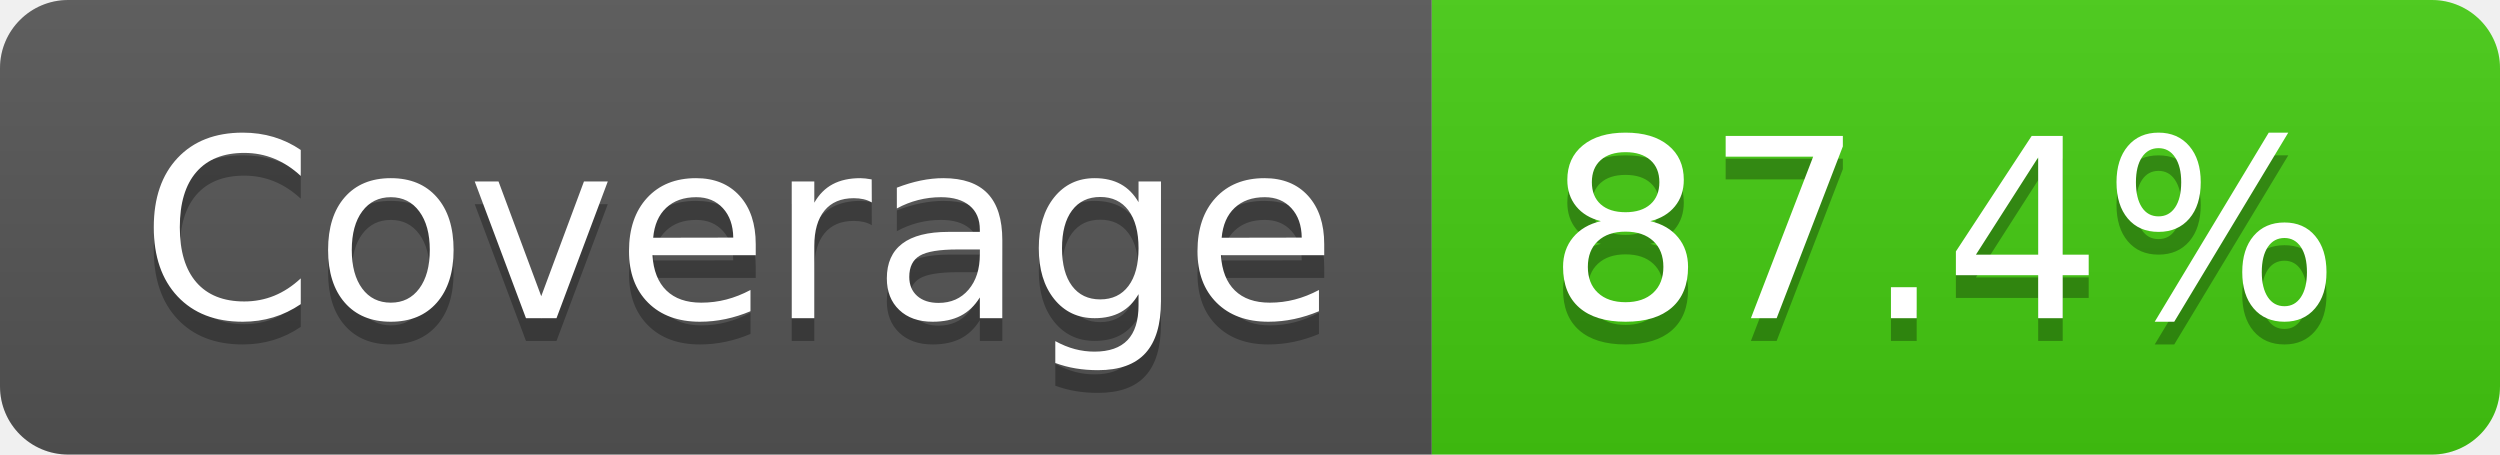
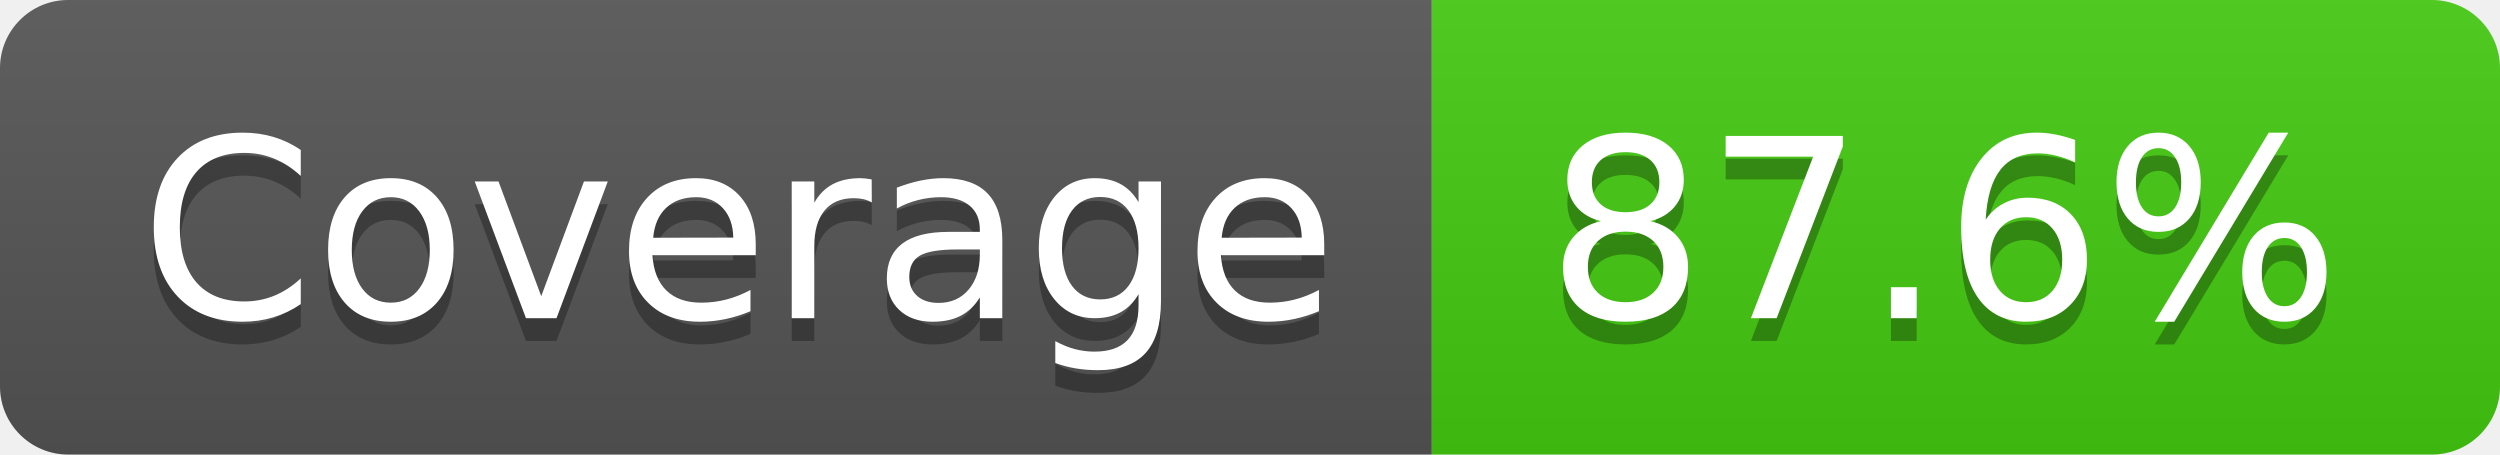
- <svg xmlns="http://www.w3.org/2000/svg" width="110" height="20" role="img" aria-label="Coverage: 87.4%">
+ <svg xmlns="http://www.w3.org/2000/svg" width="110" height="20" role="img" aria-label="Coverage: 87.6%">
  <linearGradient id="s" x2="0" y2="100%">
    <stop offset="0" stop-color="#bbb" stop-opacity=".1" />
    <stop offset="1" stop-opacity=".1" />
  </linearGradient>
  <clipPath id="r">
    <rect width="110" height="20" rx="3" fill="#fff" />
  </clipPath>
  <g clip-path="url(#r)">
    <rect width="63" height="20" fill="#555" />
    <rect x="63" width="47" height="20" fill="#4c1" />
    <rect width="110" height="20" fill="url(#s)" />
  </g>
  <g fill="#fff" text-anchor="middle" font-family="Verdana,Geneva,DejaVu Sans,sans-serif" text-rendering="geometricPrecision" font-size="110">
    <text aria-hidden="true" x="325" y="150" fill="#010101" fill-opacity=".3" transform="scale(.1)" textLength="530">Coverage</text>
    <text x="325" y="140" transform="scale(.1)" fill="#fff" textLength="530">Coverage</text>
-     <text aria-hidden="true" x="855" y="150" fill="#010101" fill-opacity=".3" transform="scale(.1)" textLength="370">87.4%</text>
-     <text x="855" y="140" transform="scale(.1)" fill="#fff" textLength="370">87.4%</text>
+     <text aria-hidden="true" x="855" y="150" fill="#010101" fill-opacity=".3" transform="scale(.1)" textLength="370">87.6%</text>
+     <text x="855" y="140" transform="scale(.1)" fill="#fff" textLength="370">87.6%</text>
  </g>
</svg>
